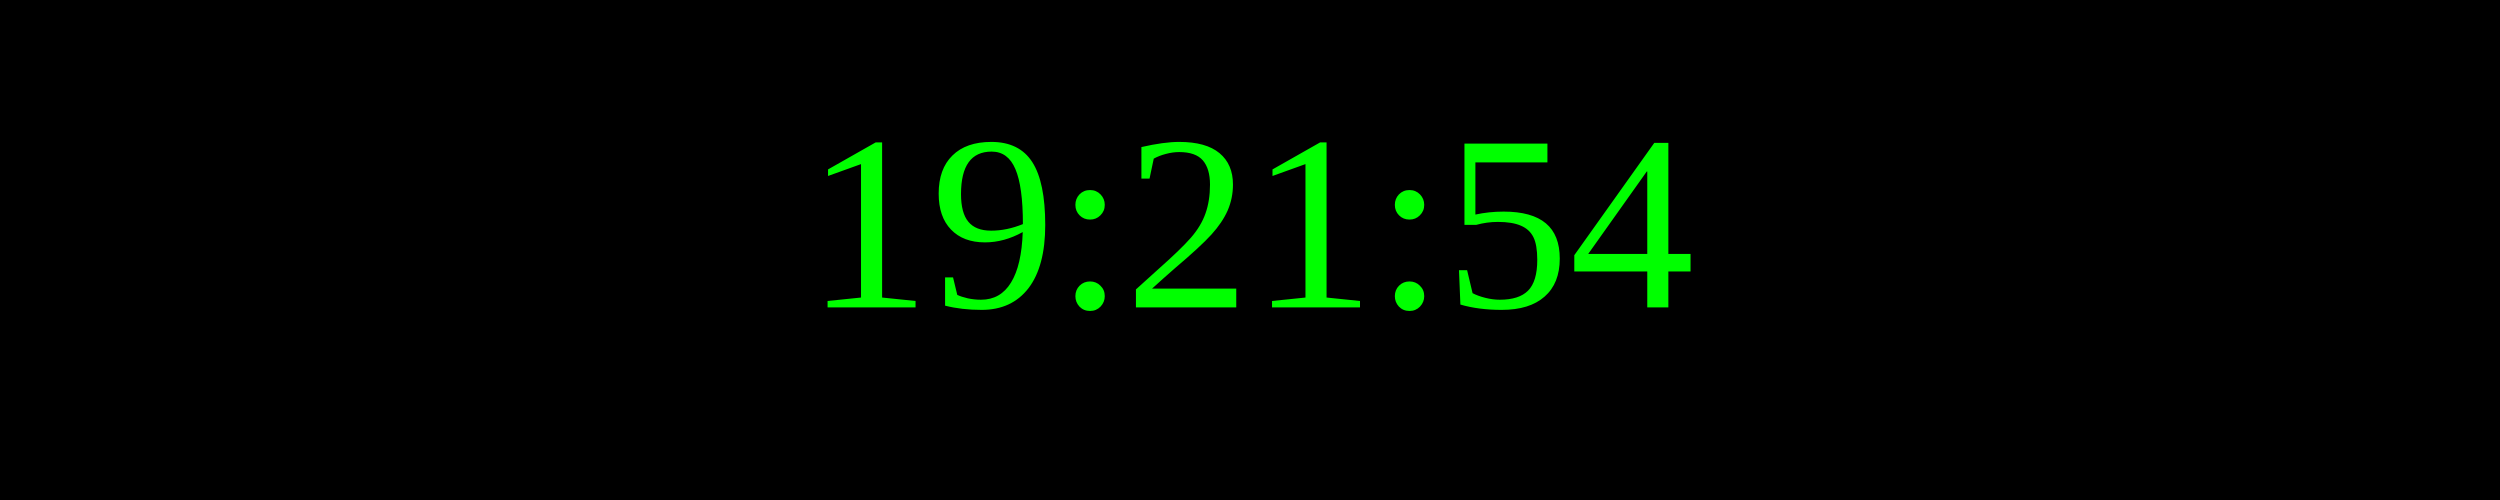
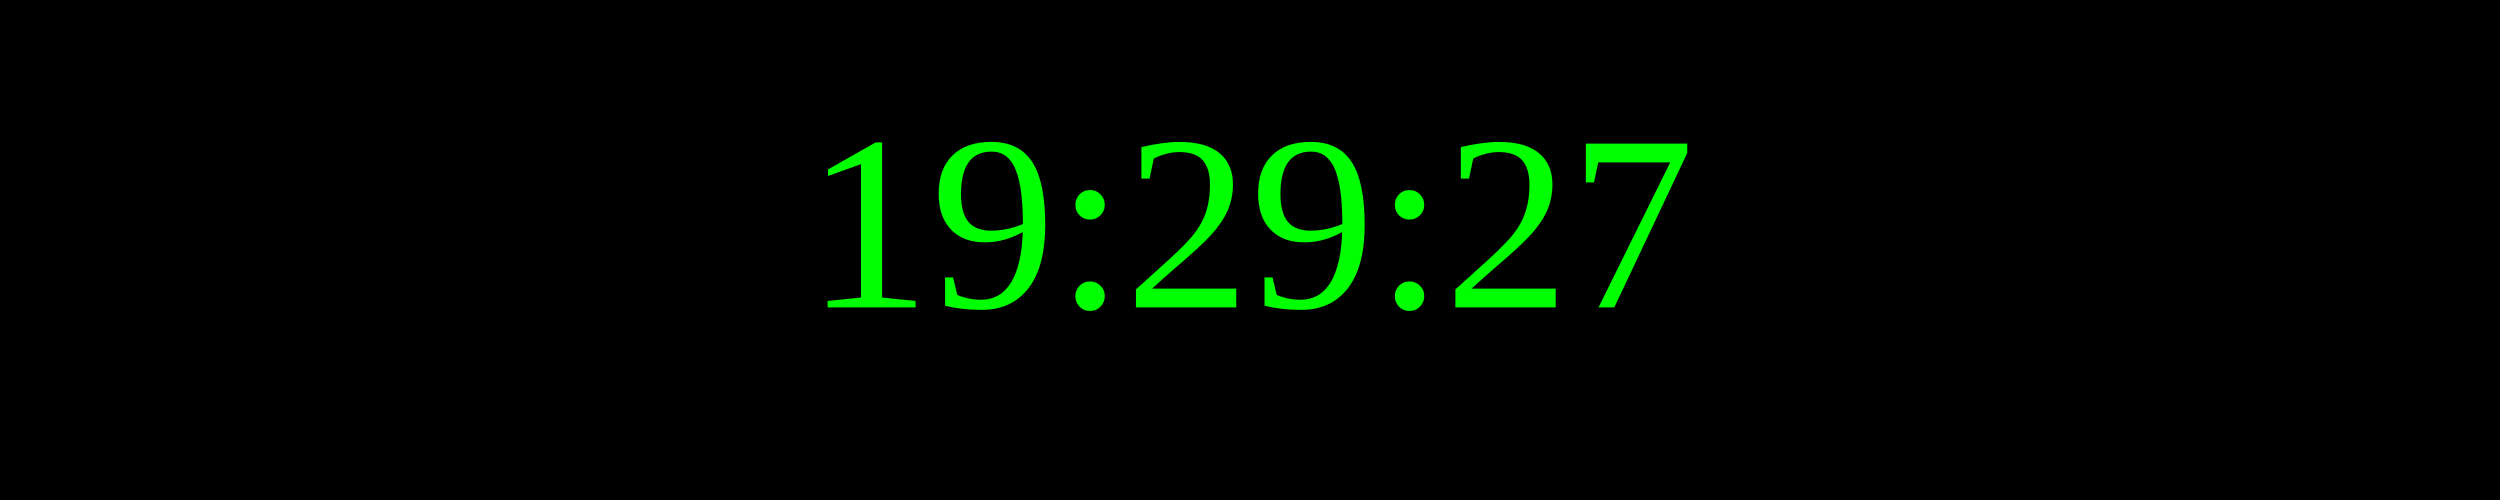
<svg xmlns="http://www.w3.org/2000/svg" width="250" height="50">
  <rect width="100%" height="100%" fill="black" />
  <text x="50%" y="50%" font-size="25" fill="lime" text-anchor="middle" dominant-baseline="middle">
- 19:21:54
+ 19:29:27
</text>
</svg>
